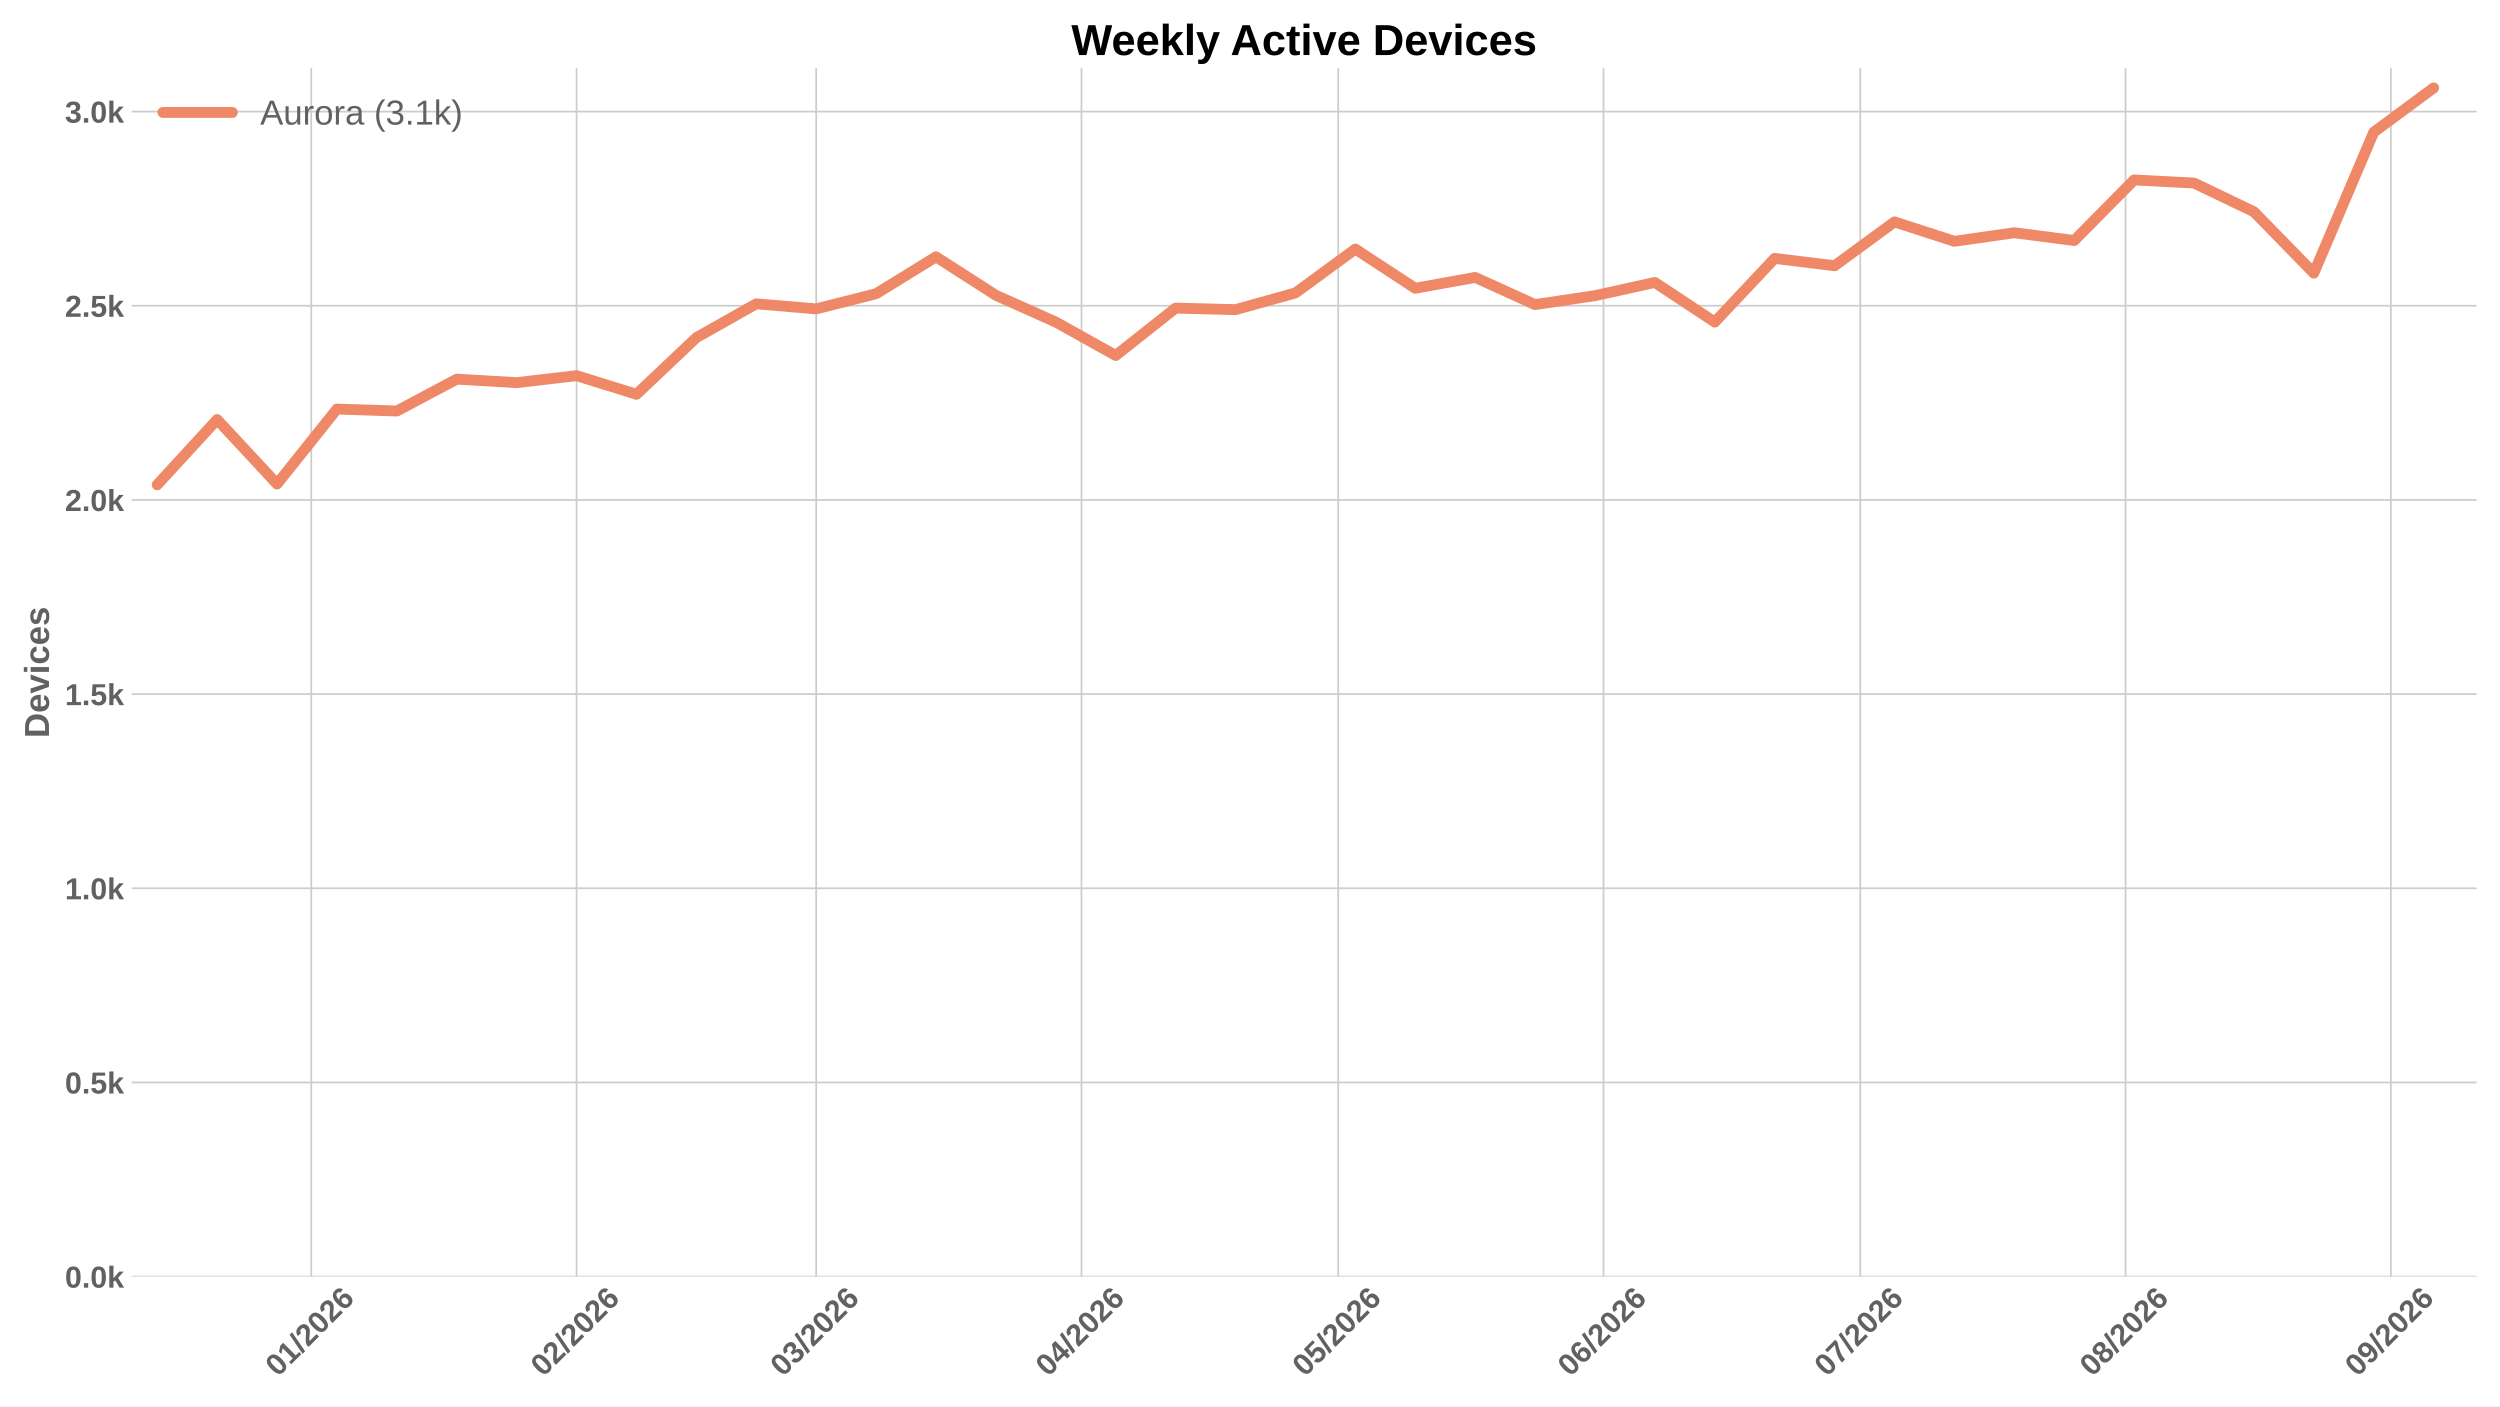
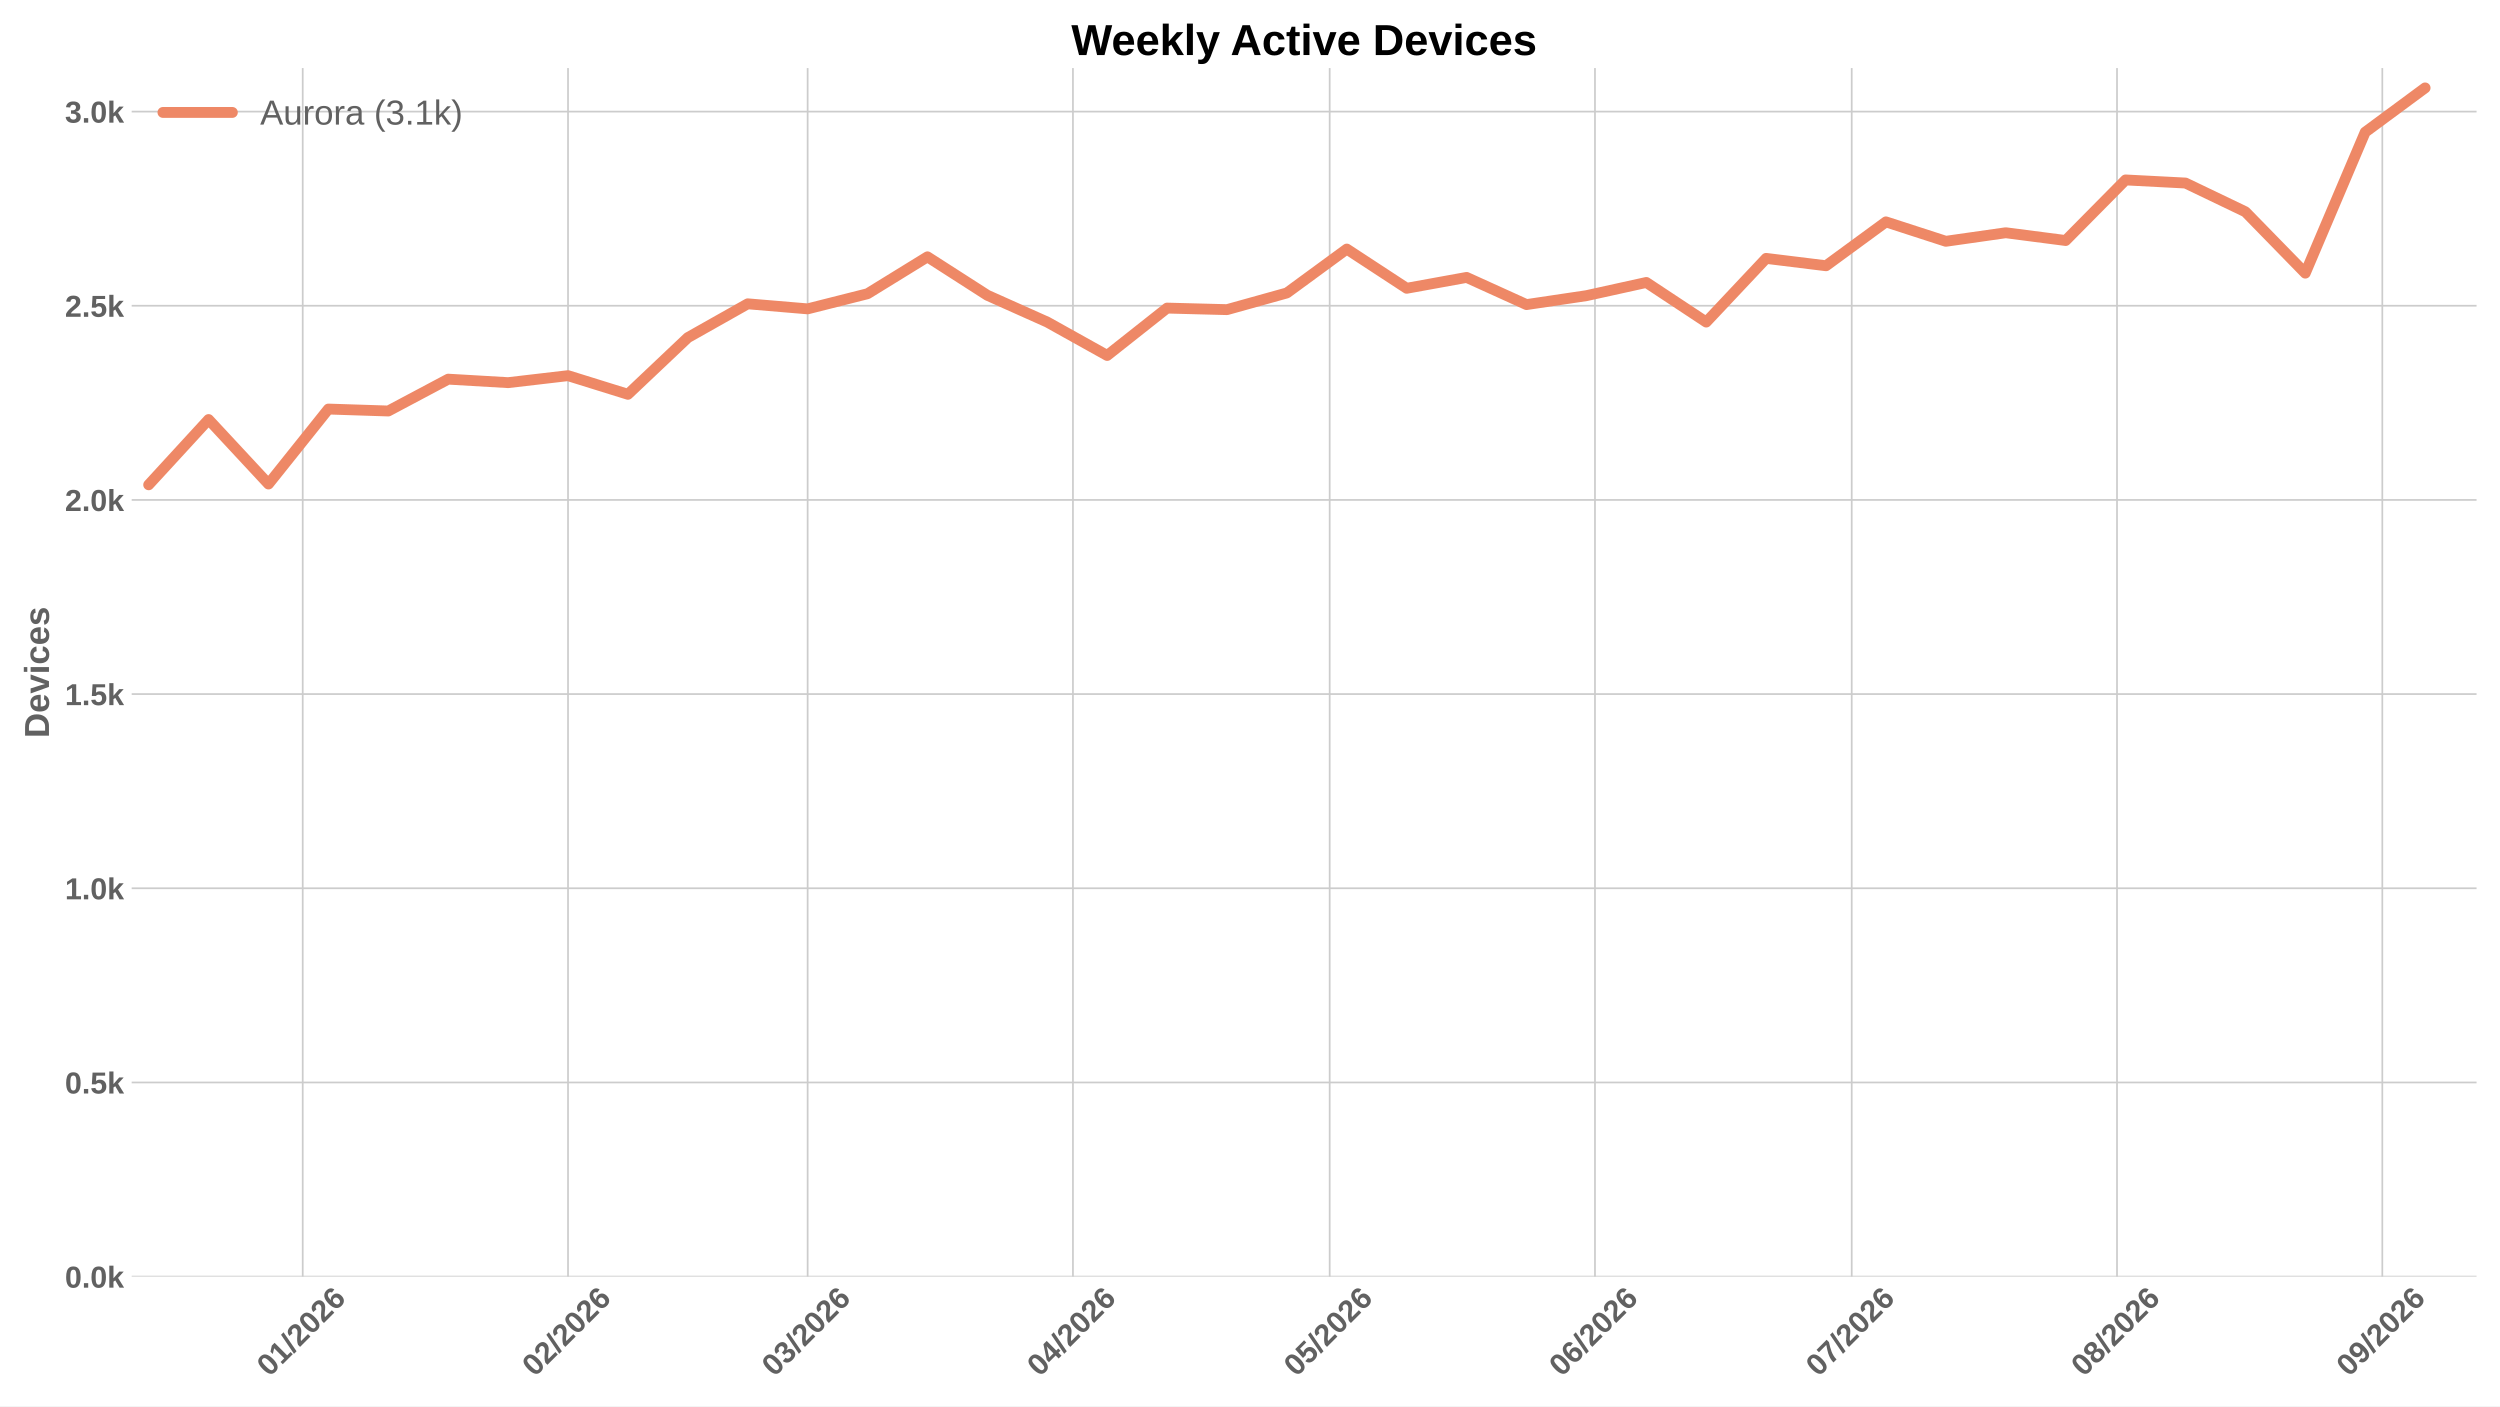
<svg xmlns="http://www.w3.org/2000/svg" xmlns:xlink="http://www.w3.org/1999/xlink" width="1152pt" height="648pt" viewBox="0 0 1152 648" version="1.1">
  <defs>
    <style type="text/css">*{stroke-linejoin: round; stroke-linecap: butt}</style>
  </defs>
  <g id="figure_1">
    <g id="patch_1">
      <path d="M 0 648  L 1152 648  L 1152 0  L 0 0  z " style="fill: #ffffff" />
    </g>
    <g id="axes_1">
      <g id="patch_2">
        <path d="M 60.676 588.262  L 1141.2 588.262  L 1141.2 31.361  L 60.676 31.361  z " style="fill: #ffffff" />
      </g>
      <g id="matplotlib.axis_1">
        <g id="xtick_1">
          <g id="line2d_1">
-             <path d="M 143.432 588.262  L 143.432 31.361  " clip-path="url(#pd46b36065f)" style="fill: none; stroke: #cccccc; stroke-width: 0.8; stroke-linecap: round" />
+             <path d="M 139.493 588.262  L 139.493 31.361  " clip-path="url(#paf65168d7f)" style="fill: none; stroke: #cccccc; stroke-width: 0.8; stroke-linecap: round" />
          </g>
          <g id="line2d_2" />
          <g id="text_1">
-             <g style="fill: #616161" transform="translate(128.1041 634.7498) rotate(-45) scale(0.14 -0.14)">
+             <g style="fill: #616161" transform="translate(124.1645 634.7498) rotate(-45) scale(0.14 -0.14)">
              <defs>
                <path id="LiberationSans-Bold-13" d="M 3297 2203  Q 3297 1088 2914 512  Q 2531 -63 1766 -63  Q 253 -63 253 2203  Q 253 2994 418 3494  Q 584 3994 915 4231  Q 1247 4469 1791 4469  Q 2572 4469 2934 3903  Q 3297 3338 3297 2203  z M 2416 2203  Q 2416 2813 2356 3150  Q 2297 3488 2165 3634  Q 2034 3781 1784 3781  Q 1519 3781 1383 3632  Q 1247 3484 1189 3148  Q 1131 2813 1131 2203  Q 1131 1600 1192 1261  Q 1253 922 1386 775  Q 1519 628 1772 628  Q 2022 628 2158 783  Q 2294 938 2355 1278  Q 2416 1619 2416 2203  z " transform="scale(0.015625)" />
                <path id="LiberationSans-Bold-14" d="M 403 0  L 403 653  L 1494 653  L 1494 3656  L 438 2997  L 438 3688  L 1541 4403  L 2372 4403  L 2372 653  L 3381 653  L 3381 0  L 403 0  z " transform="scale(0.015625)" />
                <path id="LiberationSans-Bold-12" d="M 63 -128  L 972 4638  L 1716 4638  L 822 -128  L 63 -128  z " transform="scale(0.015625)" />
                <path id="LiberationSans-Bold-15" d="M 222 0  L 222 609  Q 394 988 711 1347  Q 1028 1706 1509 2097  Q 1972 2472 2158 2715  Q 2344 2959 2344 3194  Q 2344 3769 1766 3769  Q 1484 3769 1336 3617  Q 1188 3466 1144 3163  L 259 3213  Q 334 3825 717 4147  Q 1100 4469 1759 4469  Q 2472 4469 2853 4144  Q 3234 3819 3234 3231  Q 3234 2922 3112 2672  Q 2991 2422 2800 2211  Q 2609 2000 2376 1815  Q 2144 1631 1925 1456  Q 1706 1281 1526 1103  Q 1347 925 1259 722  L 3303 722  L 3303 0  L 222 0  z " transform="scale(0.015625)" />
                <path id="LiberationSans-Bold-19" d="M 3328 1441  Q 3328 738 2934 337  Q 2541 -63 1847 -63  Q 1069 -63 651 482  Q 234 1028 234 2100  Q 234 3278 657 3873  Q 1081 4469 1869 4469  Q 2428 4469 2751 4222  Q 3075 3975 3209 3456  L 2381 3341  Q 2263 3775 1850 3775  Q 1497 3775 1295 3422  Q 1094 3069 1094 2350  Q 1234 2584 1484 2709  Q 1734 2834 2050 2834  Q 2641 2834 2984 2459  Q 3328 2084 3328 1441  z M 2447 1416  Q 2447 1791 2273 1989  Q 2100 2188 1797 2188  Q 1506 2188 1331 2002  Q 1156 1816 1156 1509  Q 1156 1125 1339 873  Q 1522 622 1819 622  Q 2116 622 2281 833  Q 2447 1044 2447 1416  z " transform="scale(0.015625)" />
              </defs>
              <use xlink:href="#LiberationSans-Bold-13" />
              <use xlink:href="#LiberationSans-Bold-14" transform="translate(55.60938 0)" />
              <use xlink:href="#LiberationSans-Bold-12" transform="translate(111.2188 0)" />
              <use xlink:href="#LiberationSans-Bold-15" transform="translate(139 0)" />
              <use xlink:href="#LiberationSans-Bold-13" transform="translate(194.6094 0)" />
              <use xlink:href="#LiberationSans-Bold-15" transform="translate(250.2188 0)" />
              <use xlink:href="#LiberationSans-Bold-19" transform="translate(305.8281 0)" />
            </g>
          </g>
        </g>
        <g id="xtick_2">
          <g id="line2d_3">
-             <path d="M 265.682 588.262  L 265.682 31.361  " clip-path="url(#pd46b36065f)" style="fill: none; stroke: #cccccc; stroke-width: 0.8; stroke-linecap: round" />
+             <path d="M 261.742 588.262  L 261.742 31.361  " clip-path="url(#paf65168d7f)" style="fill: none; stroke: #cccccc; stroke-width: 0.8; stroke-linecap: round" />
          </g>
          <g id="line2d_4" />
          <g id="text_2">
-             <g style="fill: #616161" transform="translate(250.3532 634.7498) rotate(-45) scale(0.14 -0.14)">
+             <g style="fill: #616161" transform="translate(246.4136 634.7498) rotate(-45) scale(0.14 -0.14)">
              <use xlink:href="#LiberationSans-Bold-13" />
              <use xlink:href="#LiberationSans-Bold-15" transform="translate(55.60938 0)" />
              <use xlink:href="#LiberationSans-Bold-12" transform="translate(111.2188 0)" />
              <use xlink:href="#LiberationSans-Bold-15" transform="translate(139 0)" />
              <use xlink:href="#LiberationSans-Bold-13" transform="translate(194.6094 0)" />
              <use xlink:href="#LiberationSans-Bold-15" transform="translate(250.2188 0)" />
              <use xlink:href="#LiberationSans-Bold-19" transform="translate(305.8281 0)" />
            </g>
          </g>
        </g>
        <g id="xtick_3">
          <g id="line2d_5">
-             <path d="M 376.1 588.262  L 376.1 31.361  " clip-path="url(#pd46b36065f)" style="fill: none; stroke: #cccccc; stroke-width: 0.8; stroke-linecap: round" />
+             <path d="M 372.16 588.262  L 372.16 31.361  " clip-path="url(#paf65168d7f)" style="fill: none; stroke: #cccccc; stroke-width: 0.8; stroke-linecap: round" />
          </g>
          <g id="line2d_6" />
          <g id="text_3">
-             <g style="fill: #616161" transform="translate(360.7717 634.7498) rotate(-45) scale(0.14 -0.14)">
+             <g style="fill: #616161" transform="translate(356.8321 634.7498) rotate(-45) scale(0.14 -0.14)">
              <defs>
                <path id="LiberationSans-Bold-16" d="M 3328 1222  Q 3328 603 2922 265  Q 2516 -72 1766 -72  Q 1056 -72 637 254  Q 219 581 147 1197  L 1041 1275  Q 1125 641 1763 641  Q 2078 641 2253 797  Q 2428 953 2428 1275  Q 2428 1569 2215 1725  Q 2003 1881 1584 1881  L 1278 1881  L 1278 2591  L 1566 2591  Q 1944 2591 2134 2745  Q 2325 2900 2325 3188  Q 2325 3459 2173 3614  Q 2022 3769 1731 3769  Q 1459 3769 1292 3619  Q 1125 3469 1100 3194  L 222 3256  Q 291 3825 694 4147  Q 1097 4469 1747 4469  Q 2438 4469 2827 4158  Q 3216 3847 3216 3297  Q 3216 2884 2973 2618  Q 2731 2353 2275 2266  L 2275 2253  Q 2781 2194 3054 1920  Q 3328 1647 3328 1222  z " transform="scale(0.015625)" />
              </defs>
              <use xlink:href="#LiberationSans-Bold-13" />
              <use xlink:href="#LiberationSans-Bold-16" transform="translate(55.60938 0)" />
              <use xlink:href="#LiberationSans-Bold-12" transform="translate(111.2188 0)" />
              <use xlink:href="#LiberationSans-Bold-15" transform="translate(139 0)" />
              <use xlink:href="#LiberationSans-Bold-13" transform="translate(194.6094 0)" />
              <use xlink:href="#LiberationSans-Bold-15" transform="translate(250.2188 0)" />
              <use xlink:href="#LiberationSans-Bold-19" transform="translate(305.8281 0)" />
            </g>
          </g>
        </g>
        <g id="xtick_4">
          <g id="line2d_7">
-             <path d="M 498.349 588.262  L 498.349 31.361  " clip-path="url(#pd46b36065f)" style="fill: none; stroke: #cccccc; stroke-width: 0.8; stroke-linecap: round" />
+             <path d="M 494.41 588.262  L 494.41 31.361  " clip-path="url(#paf65168d7f)" style="fill: none; stroke: #cccccc; stroke-width: 0.8; stroke-linecap: round" />
          </g>
          <g id="line2d_8" />
          <g id="text_4">
-             <g style="fill: #616161" transform="translate(483.0208 634.7498) rotate(-45) scale(0.14 -0.14)">
+             <g style="fill: #616161" transform="translate(479.0812 634.7498) rotate(-45) scale(0.14 -0.14)">
              <defs>
                <path id="LiberationSans-Bold-17" d="M 2938 897  L 2938 0  L 2100 0  L 2100 897  L 97 897  L 97 1556  L 1956 4403  L 2938 4403  L 2938 1550  L 3525 1550  L 3525 897  L 2938 897  z M 2100 2991  Q 2100 3159 2111 3356  Q 2122 3553 2128 3609  Q 2047 3434 1834 3103  L 813 1550  L 2100 1550  L 2100 2991  z " transform="scale(0.015625)" />
              </defs>
              <use xlink:href="#LiberationSans-Bold-13" />
              <use xlink:href="#LiberationSans-Bold-17" transform="translate(55.60938 0)" />
              <use xlink:href="#LiberationSans-Bold-12" transform="translate(111.2188 0)" />
              <use xlink:href="#LiberationSans-Bold-15" transform="translate(139 0)" />
              <use xlink:href="#LiberationSans-Bold-13" transform="translate(194.6094 0)" />
              <use xlink:href="#LiberationSans-Bold-15" transform="translate(250.2188 0)" />
              <use xlink:href="#LiberationSans-Bold-19" transform="translate(305.8281 0)" />
            </g>
          </g>
        </g>
        <g id="xtick_5">
          <g id="line2d_9">
-             <path d="M 616.655 588.262  L 616.655 31.361  " clip-path="url(#pd46b36065f)" style="fill: none; stroke: #cccccc; stroke-width: 0.8; stroke-linecap: round" />
+             <path d="M 612.715 588.262  L 612.715 31.361  " clip-path="url(#paf65168d7f)" style="fill: none; stroke: #cccccc; stroke-width: 0.8; stroke-linecap: round" />
          </g>
          <g id="line2d_10" />
          <g id="text_5">
-             <g style="fill: #616161" transform="translate(601.3264 634.7498) rotate(-45) scale(0.14 -0.14)">
+             <g style="fill: #616161" transform="translate(597.3868 634.7498) rotate(-45) scale(0.14 -0.14)">
              <defs>
                <path id="LiberationSans-Bold-18" d="M 3381 1466  Q 3381 766 2945 351  Q 2509 -63 1750 -63  Q 1088 -63 689 235  Q 291 534 197 1100  L 1075 1172  Q 1144 891 1319 762  Q 1494 634 1759 634  Q 2088 634 2283 843  Q 2478 1053 2478 1447  Q 2478 1794 2293 2001  Q 2109 2209 1778 2209  Q 1413 2209 1181 1925  L 325 1925  L 478 4403  L 3125 4403  L 3125 3750  L 1275 3750  L 1203 2638  Q 1522 2919 2000 2919  Q 2628 2919 3004 2528  Q 3381 2138 3381 1466  z " transform="scale(0.015625)" />
              </defs>
              <use xlink:href="#LiberationSans-Bold-13" />
              <use xlink:href="#LiberationSans-Bold-18" transform="translate(55.60938 0)" />
              <use xlink:href="#LiberationSans-Bold-12" transform="translate(111.2188 0)" />
              <use xlink:href="#LiberationSans-Bold-15" transform="translate(139 0)" />
              <use xlink:href="#LiberationSans-Bold-13" transform="translate(194.6094 0)" />
              <use xlink:href="#LiberationSans-Bold-15" transform="translate(250.2188 0)" />
              <use xlink:href="#LiberationSans-Bold-19" transform="translate(305.8281 0)" />
            </g>
          </g>
        </g>
        <g id="xtick_6">
          <g id="line2d_11">
-             <path d="M 738.904 588.262  L 738.904 31.361  " clip-path="url(#pd46b36065f)" style="fill: none; stroke: #cccccc; stroke-width: 0.8; stroke-linecap: round" />
+             <path d="M 734.964 588.262  L 734.964 31.361  " clip-path="url(#paf65168d7f)" style="fill: none; stroke: #cccccc; stroke-width: 0.8; stroke-linecap: round" />
          </g>
          <g id="line2d_12" />
          <g id="text_6">
-             <g style="fill: #616161" transform="translate(723.5755 634.7498) rotate(-45) scale(0.14 -0.14)">
+             <g style="fill: #616161" transform="translate(719.6359 634.7498) rotate(-45) scale(0.14 -0.14)">
              <use xlink:href="#LiberationSans-Bold-13" />
              <use xlink:href="#LiberationSans-Bold-19" transform="translate(55.60938 0)" />
              <use xlink:href="#LiberationSans-Bold-12" transform="translate(111.2188 0)" />
              <use xlink:href="#LiberationSans-Bold-15" transform="translate(139 0)" />
              <use xlink:href="#LiberationSans-Bold-13" transform="translate(194.6094 0)" />
              <use xlink:href="#LiberationSans-Bold-15" transform="translate(250.2188 0)" />
              <use xlink:href="#LiberationSans-Bold-19" transform="translate(305.8281 0)" />
            </g>
          </g>
        </g>
        <g id="xtick_7">
          <g id="line2d_13">
-             <path d="M 857.209 588.262  L 857.209 31.361  " clip-path="url(#pd46b36065f)" style="fill: none; stroke: #cccccc; stroke-width: 0.8; stroke-linecap: round" />
+             <path d="M 853.27 588.262  L 853.27 31.361  " clip-path="url(#paf65168d7f)" style="fill: none; stroke: #cccccc; stroke-width: 0.8; stroke-linecap: round" />
          </g>
          <g id="line2d_14" />
          <g id="text_7">
-             <g style="fill: #616161" transform="translate(841.8811 634.7498) rotate(-45) scale(0.14 -0.14)">
+             <g style="fill: #616161" transform="translate(837.9415 634.7498) rotate(-45) scale(0.14 -0.14)">
              <defs>
                <path id="LiberationSans-Bold-1a" d="M 3278 3706  Q 2981 3238 2717 2797  Q 2453 2356 2256 1911  Q 2059 1466 1945 995  Q 1831 525 1831 0  L 916 0  Q 916 550 1059 1064  Q 1203 1578 1475 2111  Q 1747 2644 2463 3681  L 275 3681  L 275 4403  L 3278 4403  L 3278 3706  z " transform="scale(0.015625)" />
              </defs>
              <use xlink:href="#LiberationSans-Bold-13" />
              <use xlink:href="#LiberationSans-Bold-1a" transform="translate(55.60938 0)" />
              <use xlink:href="#LiberationSans-Bold-12" transform="translate(111.2188 0)" />
              <use xlink:href="#LiberationSans-Bold-15" transform="translate(139 0)" />
              <use xlink:href="#LiberationSans-Bold-13" transform="translate(194.6094 0)" />
              <use xlink:href="#LiberationSans-Bold-15" transform="translate(250.2188 0)" />
              <use xlink:href="#LiberationSans-Bold-19" transform="translate(305.8281 0)" />
            </g>
          </g>
        </g>
        <g id="xtick_8">
          <g id="line2d_15">
-             <path d="M 979.459 588.262  L 979.459 31.361  " clip-path="url(#pd46b36065f)" style="fill: none; stroke: #cccccc; stroke-width: 0.8; stroke-linecap: round" />
+             <path d="M 975.519 588.262  L 975.519 31.361  " clip-path="url(#paf65168d7f)" style="fill: none; stroke: #cccccc; stroke-width: 0.8; stroke-linecap: round" />
          </g>
          <g id="line2d_16" />
          <g id="text_8">
-             <g style="fill: #616161" transform="translate(964.1302 634.7498) rotate(-45) scale(0.14 -0.14)">
+             <g style="fill: #616161" transform="translate(960.1906 634.7498) rotate(-45) scale(0.14 -0.14)">
              <defs>
                <path id="LiberationSans-Bold-1b" d="M 3363 1241  Q 3363 622 2953 279  Q 2544 -63 1784 -63  Q 1031 -63 617 278  Q 203 619 203 1234  Q 203 1656 447 1945  Q 691 2234 1100 2303  L 1100 2316  Q 744 2394 525 2669  Q 306 2944 306 3303  Q 306 3844 689 4156  Q 1072 4469 1772 4469  Q 2488 4469 2870 4164  Q 3253 3859 3253 3297  Q 3253 2938 3036 2666  Q 2819 2394 2453 2322  L 2453 2309  Q 2878 2241 3120 1961  Q 3363 1681 3363 1241  z M 2350 3250  Q 2350 3563 2206 3708  Q 2063 3853 1772 3853  Q 1203 3853 1203 3250  Q 1203 2619 1778 2619  Q 2066 2619 2208 2766  Q 2350 2913 2350 3250  z M 2453 1313  Q 2453 2003 1766 2003  Q 1447 2003 1276 1822  Q 1106 1641 1106 1300  Q 1106 913 1275 734  Q 1444 556 1791 556  Q 2131 556 2292 734  Q 2453 913 2453 1313  z " transform="scale(0.015625)" />
              </defs>
              <use xlink:href="#LiberationSans-Bold-13" />
              <use xlink:href="#LiberationSans-Bold-1b" transform="translate(55.60938 0)" />
              <use xlink:href="#LiberationSans-Bold-12" transform="translate(111.2188 0)" />
              <use xlink:href="#LiberationSans-Bold-15" transform="translate(139 0)" />
              <use xlink:href="#LiberationSans-Bold-13" transform="translate(194.6094 0)" />
              <use xlink:href="#LiberationSans-Bold-15" transform="translate(250.2188 0)" />
              <use xlink:href="#LiberationSans-Bold-19" transform="translate(305.8281 0)" />
            </g>
          </g>
        </g>
        <g id="xtick_9">
          <g id="line2d_17">
-             <path d="M 1101.708 588.262  L 1101.708 31.361  " clip-path="url(#pd46b36065f)" style="fill: none; stroke: #cccccc; stroke-width: 0.8; stroke-linecap: round" />
+             <path d="M 1097.768 588.262  L 1097.768 31.361  " clip-path="url(#paf65168d7f)" style="fill: none; stroke: #cccccc; stroke-width: 0.8; stroke-linecap: round" />
          </g>
          <g id="line2d_18" />
          <g id="text_9">
-             <g style="fill: #616161" transform="translate(1086.379 634.7498) rotate(-45) scale(0.14 -0.14)">
+             <g style="fill: #616161" transform="translate(1082.44 634.7498) rotate(-45) scale(0.14 -0.14)">
              <defs>
                <path id="LiberationSans-Bold-1c" d="M 3322 2272  Q 3322 1100 2894 518  Q 2466 -63 1678 -63  Q 1097 -63 767 185  Q 438 434 300 972  L 1125 1088  Q 1247 628 1688 628  Q 2056 628 2254 981  Q 2453 1334 2459 2028  Q 2341 1794 2070 1661  Q 1800 1528 1488 1528  Q 906 1528 564 1923  Q 222 2319 222 2994  Q 222 3688 623 4078  Q 1025 4469 1759 4469  Q 2550 4469 2936 3920  Q 3322 3372 3322 2272  z M 2394 2888  Q 2394 3297 2214 3539  Q 2034 3781 1738 3781  Q 1447 3781 1280 3570  Q 1113 3359 1113 2988  Q 1113 2622 1278 2401  Q 1444 2181 1741 2181  Q 2022 2181 2208 2373  Q 2394 2566 2394 2888  z " transform="scale(0.015625)" />
              </defs>
              <use xlink:href="#LiberationSans-Bold-13" />
              <use xlink:href="#LiberationSans-Bold-1c" transform="translate(55.60938 0)" />
              <use xlink:href="#LiberationSans-Bold-12" transform="translate(111.2188 0)" />
              <use xlink:href="#LiberationSans-Bold-15" transform="translate(139 0)" />
              <use xlink:href="#LiberationSans-Bold-13" transform="translate(194.6094 0)" />
              <use xlink:href="#LiberationSans-Bold-15" transform="translate(250.2188 0)" />
              <use xlink:href="#LiberationSans-Bold-19" transform="translate(305.8281 0)" />
            </g>
          </g>
        </g>
      </g>
      <g id="matplotlib.axis_2">
        <g id="ytick_1">
          <g id="line2d_19">
-             <path d="M 60.676 588.262  L 1141.2 588.262  " clip-path="url(#pd46b36065f)" style="fill: none; stroke: #cccccc; stroke-width: 0.8; stroke-linecap: round" />
+             <path d="M 60.676 588.262  L 1141.2 588.262  " clip-path="url(#paf65168d7f)" style="fill: none; stroke: #cccccc; stroke-width: 0.8; stroke-linecap: round" />
          </g>
          <g id="line2d_20" />
          <g id="text_10">
            <g style="fill: #616161" transform="translate(29.93031 593.3584) scale(0.14 -0.14)">
              <defs>
                <path id="LiberationSans-Bold-11" d="M 434 0  L 434 953  L 1338 953  L 1338 0  L 434 0  z " transform="scale(0.015625)" />
                <path id="LiberationSans-Bold-4e" d="M 2606 0  L 1703 1531  L 1325 1269  L 1325 0  L 447 0  L 447 4638  L 1325 4638  L 1325 1981  L 2531 3381  L 3475 3381  L 2288 2063  L 3566 0  L 2606 0  z " transform="scale(0.015625)" />
              </defs>
              <use xlink:href="#LiberationSans-Bold-13" />
              <use xlink:href="#LiberationSans-Bold-11" transform="translate(55.60938 0)" />
              <use xlink:href="#LiberationSans-Bold-13" transform="translate(83.39062 0)" />
              <use xlink:href="#LiberationSans-Bold-4e" transform="translate(139 0)" />
            </g>
          </g>
        </g>
        <g id="ytick_2">
          <g id="line2d_21">
-             <path d="M 60.676 498.789  L 1141.2 498.789  " clip-path="url(#pd46b36065f)" style="fill: none; stroke: #cccccc; stroke-width: 0.8; stroke-linecap: round" />
+             <path d="M 60.676 498.789  L 1141.2 498.789  " clip-path="url(#paf65168d7f)" style="fill: none; stroke: #cccccc; stroke-width: 0.8; stroke-linecap: round" />
          </g>
          <g id="line2d_22" />
          <g id="text_11">
            <g style="fill: #616161" transform="translate(29.93031 503.8848) scale(0.14 -0.14)">
              <use xlink:href="#LiberationSans-Bold-13" />
              <use xlink:href="#LiberationSans-Bold-11" transform="translate(55.60938 0)" />
              <use xlink:href="#LiberationSans-Bold-18" transform="translate(83.39062 0)" />
              <use xlink:href="#LiberationSans-Bold-4e" transform="translate(139 0)" />
            </g>
          </g>
        </g>
        <g id="ytick_3">
          <g id="line2d_23">
-             <path d="M 60.676 409.315  L 1141.2 409.315  " clip-path="url(#pd46b36065f)" style="fill: none; stroke: #cccccc; stroke-width: 0.8; stroke-linecap: round" />
+             <path d="M 60.676 409.315  L 1141.2 409.315  " clip-path="url(#paf65168d7f)" style="fill: none; stroke: #cccccc; stroke-width: 0.8; stroke-linecap: round" />
          </g>
          <g id="line2d_24" />
          <g id="text_12">
            <g style="fill: #616161" transform="translate(29.93031 414.4112) scale(0.14 -0.14)">
              <use xlink:href="#LiberationSans-Bold-14" />
              <use xlink:href="#LiberationSans-Bold-11" transform="translate(55.60938 0)" />
              <use xlink:href="#LiberationSans-Bold-13" transform="translate(83.39062 0)" />
              <use xlink:href="#LiberationSans-Bold-4e" transform="translate(139 0)" />
            </g>
          </g>
        </g>
        <g id="ytick_4">
          <g id="line2d_25">
-             <path d="M 60.676 319.841  L 1141.2 319.841  " clip-path="url(#pd46b36065f)" style="fill: none; stroke: #cccccc; stroke-width: 0.8; stroke-linecap: round" />
+             <path d="M 60.676 319.841  L 1141.2 319.841  " clip-path="url(#paf65168d7f)" style="fill: none; stroke: #cccccc; stroke-width: 0.8; stroke-linecap: round" />
          </g>
          <g id="line2d_26" />
          <g id="text_13">
            <g style="fill: #616161" transform="translate(29.93031 324.9376) scale(0.14 -0.14)">
              <use xlink:href="#LiberationSans-Bold-14" />
              <use xlink:href="#LiberationSans-Bold-11" transform="translate(55.60938 0)" />
              <use xlink:href="#LiberationSans-Bold-18" transform="translate(83.39062 0)" />
              <use xlink:href="#LiberationSans-Bold-4e" transform="translate(139 0)" />
            </g>
          </g>
        </g>
        <g id="ytick_5">
          <g id="line2d_27">
-             <path d="M 60.676 230.368  L 1141.2 230.368  " clip-path="url(#pd46b36065f)" style="fill: none; stroke: #cccccc; stroke-width: 0.8; stroke-linecap: round" />
+             <path d="M 60.676 230.368  L 1141.2 230.368  " clip-path="url(#paf65168d7f)" style="fill: none; stroke: #cccccc; stroke-width: 0.8; stroke-linecap: round" />
          </g>
          <g id="line2d_28" />
          <g id="text_14">
            <g style="fill: #616161" transform="translate(29.93031 235.464) scale(0.14 -0.14)">
              <use xlink:href="#LiberationSans-Bold-15" />
              <use xlink:href="#LiberationSans-Bold-11" transform="translate(55.60938 0)" />
              <use xlink:href="#LiberationSans-Bold-13" transform="translate(83.39062 0)" />
              <use xlink:href="#LiberationSans-Bold-4e" transform="translate(139 0)" />
            </g>
          </g>
        </g>
        <g id="ytick_6">
          <g id="line2d_29">
-             <path d="M 60.676 140.894  L 1141.2 140.894  " clip-path="url(#pd46b36065f)" style="fill: none; stroke: #cccccc; stroke-width: 0.8; stroke-linecap: round" />
+             <path d="M 60.676 140.894  L 1141.2 140.894  " clip-path="url(#paf65168d7f)" style="fill: none; stroke: #cccccc; stroke-width: 0.8; stroke-linecap: round" />
          </g>
          <g id="line2d_30" />
          <g id="text_15">
            <g style="fill: #616161" transform="translate(29.93031 145.9903) scale(0.14 -0.14)">
              <use xlink:href="#LiberationSans-Bold-15" />
              <use xlink:href="#LiberationSans-Bold-11" transform="translate(55.60938 0)" />
              <use xlink:href="#LiberationSans-Bold-18" transform="translate(83.39062 0)" />
              <use xlink:href="#LiberationSans-Bold-4e" transform="translate(139 0)" />
            </g>
          </g>
        </g>
        <g id="ytick_7">
          <g id="line2d_31">
-             <path d="M 60.676 51.421  L 1141.2 51.421  " clip-path="url(#pd46b36065f)" style="fill: none; stroke: #cccccc; stroke-width: 0.8; stroke-linecap: round" />
+             <path d="M 60.676 51.421  L 1141.2 51.421  " clip-path="url(#paf65168d7f)" style="fill: none; stroke: #cccccc; stroke-width: 0.8; stroke-linecap: round" />
          </g>
          <g id="line2d_32" />
          <g id="text_16">
            <g style="fill: #616161" transform="translate(29.93031 56.51672) scale(0.14 -0.14)">
              <use xlink:href="#LiberationSans-Bold-16" />
              <use xlink:href="#LiberationSans-Bold-11" transform="translate(55.60938 0)" />
              <use xlink:href="#LiberationSans-Bold-13" transform="translate(83.39062 0)" />
              <use xlink:href="#LiberationSans-Bold-4e" transform="translate(139 0)" />
            </g>
          </g>
        </g>
        <g id="text_17">
          <g style="fill: #616161" transform="translate(22.56312 340.0552) rotate(-90) scale(0.16 -0.16)">
            <defs>
              <path id="LiberationSans-Bold-27" d="M 4353 2234  Q 4353 1553 4086 1045  Q 3819 538 3330 269  Q 2841 0 2209 0  L 428 0  L 428 4403  L 2022 4403  Q 3134 4403 3743 3842  Q 4353 3281 4353 2234  z M 3425 2234  Q 3425 2944 3056 3317  Q 2688 3691 2003 3691  L 1350 3691  L 1350 713  L 2131 713  Q 2725 713 3075 1122  Q 3425 1531 3425 2234  z " transform="scale(0.015625)" />
              <path id="LiberationSans-Bold-48" d="M 1831 -63  Q 1069 -63 659 389  Q 250 841 250 1706  Q 250 2544 665 2994  Q 1081 3444 1844 3444  Q 2572 3444 2956 2961  Q 3341 2478 3341 1547  L 3341 1522  L 1172 1522  Q 1172 1028 1355 776  Q 1538 525 1875 525  Q 2341 525 2463 928  L 3291 856  Q 2931 -63 1831 -63  z M 1831 2891  Q 1522 2891 1355 2675  Q 1188 2459 1178 2072  L 2491 2072  Q 2466 2481 2294 2686  Q 2122 2891 1831 2891  z " transform="scale(0.015625)" />
              <path id="LiberationSans-Bold-59" d="M 2284 0  L 1234 0  L 25 3381  L 953 3381  L 1544 1491  Q 1591 1334 1766 709  Q 1797 838 1894 1159  Q 1991 1481 2613 3381  L 3531 3381  L 2284 0  z " transform="scale(0.015625)" />
              <path id="LiberationSans-Bold-4c" d="M 447 3991  L 447 4638  L 1325 4638  L 1325 3991  L 447 3991  z M 447 0  L 447 3381  L 1325 3381  L 1325 0  L 447 0  z " transform="scale(0.015625)" />
              <path id="LiberationSans-Bold-46" d="M 1856 -63  Q 1088 -63 669 395  Q 250 853 250 1672  Q 250 2509 672 2976  Q 1094 3444 1869 3444  Q 2466 3444 2856 3144  Q 3247 2844 3347 2316  L 2463 2272  Q 2425 2531 2275 2686  Q 2125 2841 1850 2841  Q 1172 2841 1172 1706  Q 1172 538 1863 538  Q 2113 538 2281 695  Q 2450 853 2491 1166  L 3372 1125  Q 3325 778 3123 506  Q 2922 234 2594 85  Q 2266 -63 1856 -63  z " transform="scale(0.015625)" />
              <path id="LiberationSans-Bold-56" d="M 3297 988  Q 3297 497 2895 217  Q 2494 -63 1784 -63  Q 1088 -63 717 157  Q 347 378 225 844  L 997 959  Q 1063 719 1223 619  Q 1384 519 1784 519  Q 2153 519 2322 612  Q 2491 706 2491 906  Q 2491 1069 2355 1164  Q 2219 1259 1894 1325  Q 1150 1472 890 1598  Q 631 1725 495 1926  Q 359 2128 359 2422  Q 359 2906 732 3176  Q 1106 3447 1791 3447  Q 2394 3447 2761 3212  Q 3128 2978 3219 2534  L 2441 2453  Q 2403 2659 2256 2761  Q 2109 2863 1791 2863  Q 1478 2863 1322 2783  Q 1166 2703 1166 2516  Q 1166 2369 1286 2283  Q 1406 2197 1691 2141  Q 2088 2059 2395 1973  Q 2703 1888 2889 1769  Q 3075 1650 3186 1464  Q 3297 1278 3297 988  z " transform="scale(0.015625)" />
            </defs>
            <use xlink:href="#LiberationSans-Bold-27" />
            <use xlink:href="#LiberationSans-Bold-48" transform="translate(72.21875 0)" />
            <use xlink:href="#LiberationSans-Bold-59" transform="translate(127.8281 0)" />
            <use xlink:href="#LiberationSans-Bold-4c" transform="translate(183.4375 0)" />
            <use xlink:href="#LiberationSans-Bold-46" transform="translate(211.2188 0)" />
            <use xlink:href="#LiberationSans-Bold-48" transform="translate(266.8281 0)" />
            <use xlink:href="#LiberationSans-Bold-56" transform="translate(322.4375 0)" />
          </g>
        </g>
      </g>
      <g id="line2d_33">
-         <path d="M 72.449 223.389  L 100.054 193.326  L 127.658 223.031  L 155.263 188.494  L 182.868 189.389  L 210.472 174.715  L 238.077 176.326  L 265.682 173.105  L 293.286 181.694  L 320.891 155.568  L 348.495 139.999  L 376.1 142.326  L 403.705 135.347  L 431.309 118.347  L 458.914 136.063  L 486.519 148.41  L 514.123 163.799  L 541.728 141.968  L 569.333 142.684  L 596.937 134.989  L 624.542 114.768  L 652.146 132.842  L 679.751 127.831  L 707.356 140.357  L 734.96 136.242  L 762.565 130.157  L 790.17 148.41  L 817.774 119.063  L 845.379 122.463  L 872.984 102.242  L 900.588 111.189  L 928.193 107.252  L 955.797 110.831  L 983.402 82.915  L 1011.007 84.347  L 1038.611 97.589  L 1066.216 125.863  L 1093.821 60.905  L 1121.425 40.505  " clip-path="url(#pd46b36065f)" style="fill: none; stroke: #ee8866; stroke-width: 5; stroke-linecap: round" />
+         <path d="M 68.509 223.389  L 96.114 193.326  L 123.719 223.031  L 151.323 188.494  L 178.928 189.389  L 206.533 174.715  L 234.137 176.326  L 261.742 173.105  L 289.347 181.694  L 316.951 155.568  L 344.556 139.999  L 372.16 142.326  L 399.765 135.347  L 427.37 118.347  L 454.974 136.063  L 482.579 148.41  L 510.184 163.799  L 537.788 141.968  L 565.393 142.684  L 592.998 134.989  L 620.602 114.768  L 648.207 132.842  L 675.812 127.831  L 703.416 140.357  L 731.021 136.242  L 758.625 130.157  L 786.23 148.41  L 813.835 119.063  L 841.439 122.463  L 869.044 102.242  L 896.649 111.189  L 924.253 107.252  L 951.858 110.831  L 979.463 82.915  L 1007.067 84.347  L 1034.672 97.589  L 1062.276 125.863  L 1089.881 60.905  L 1117.486 40.505  " clip-path="url(#paf65168d7f)" style="fill: none; stroke: #ee8866; stroke-width: 5; stroke-linecap: round" />
      </g>
      <g id="patch_3">
        <path d="M 60.676 588.262  L 60.676 31.361  " style="fill: none" />
      </g>
      <g id="patch_4">
        <path d="M 1141.2 588.262  L 1141.2 31.361  " style="fill: none" />
      </g>
      <g id="patch_5">
        <path d="M 60.676 588.262  L 1141.2 588.262  " style="fill: none" />
      </g>
      <g id="patch_6">
        <path d="M 60.676 31.361  L 1141.2 31.361  " style="fill: none" />
      </g>
      <g id="text_18">
        <g transform="translate(493.655 25.36055) scale(0.2 -0.2)">
          <defs>
            <path id="LiberationSans-Bold-3a" d="M 4897 0  L 3803 0  L 3206 2547  Q 3097 2997 3022 3488  Q 2947 3078 2900 2864  Q 2853 2650 2234 0  L 1141 0  L 6 4403  L 941 4403  L 1578 1559  L 1722 872  Q 1809 1306 1892 1701  Q 1975 2097 2516 4403  L 3547 4403  L 4103 2059  Q 4169 1797 4325 872  L 4403 1234  L 4569 1953  L 5100 4403  L 6034 4403  L 4897 0  z " transform="scale(0.015625)" />
            <path id="LiberationSans-Bold-4f" d="M 447 0  L 447 4638  L 1325 4638  L 1325 0  L 447 0  z " transform="scale(0.015625)" />
            <path id="LiberationSans-Bold-5c" d="M 884 -1328  Q 569 -1328 331 -1288  L 331 -663  Q 497 -688 634 -688  Q 822 -688 945 -628  Q 1069 -569 1167 -431  Q 1266 -294 1388 34  L 50 3381  L 978 3381  L 1509 1797  Q 1634 1456 1825 753  L 1903 1050  L 2106 1784  L 2606 3381  L 3525 3381  L 2188 -178  Q 1919 -828 1630 -1078  Q 1341 -1328 884 -1328  z " transform="scale(0.015625)" />
            <path id="LiberationSans-Bold-3" transform="scale(0.015625)" />
            <path id="LiberationSans-Bold-24" d="M 3541 0  L 3150 1125  L 1472 1125  L 1081 0  L 159 0  L 1766 4403  L 2853 4403  L 4453 0  L 3541 0  z M 2309 3725  L 2291 3656  Q 2259 3544 2215 3400  Q 2172 3256 1678 1819  L 2944 1819  L 2509 3084  L 2375 3509  L 2309 3725  z " transform="scale(0.015625)" />
            <path id="LiberationSans-Bold-57" d="M 1313 -56  Q 925 -56 715 155  Q 506 366 506 794  L 506 2788  L 78 2788  L 78 3381  L 550 3381  L 825 4175  L 1375 4175  L 1375 3381  L 2016 3381  L 2016 2788  L 1375 2788  L 1375 1031  Q 1375 784 1469 667  Q 1563 550 1759 550  Q 1863 550 2053 594  L 2053 50  Q 1728 -56 1313 -56  z " transform="scale(0.015625)" />
          </defs>
          <use xlink:href="#LiberationSans-Bold-3a" />
          <use xlink:href="#LiberationSans-Bold-48" transform="translate(92.57812 0)" />
          <use xlink:href="#LiberationSans-Bold-48" transform="translate(148.1875 0)" />
          <use xlink:href="#LiberationSans-Bold-4e" transform="translate(203.7969 0)" />
          <use xlink:href="#LiberationSans-Bold-4f" transform="translate(259.4062 0)" />
          <use xlink:href="#LiberationSans-Bold-5c" transform="translate(287.1875 0)" />
          <use xlink:href="#LiberationSans-Bold-3" transform="translate(342.7969 0)" />
          <use xlink:href="#LiberationSans-Bold-24" transform="translate(366.875 0)" />
          <use xlink:href="#LiberationSans-Bold-46" transform="translate(439.0938 0)" />
          <use xlink:href="#LiberationSans-Bold-57" transform="translate(494.7031 0)" />
          <use xlink:href="#LiberationSans-Bold-4c" transform="translate(528 0)" />
          <use xlink:href="#LiberationSans-Bold-59" transform="translate(555.7812 0)" />
          <use xlink:href="#LiberationSans-Bold-48" transform="translate(611.3906 0)" />
          <use xlink:href="#LiberationSans-Bold-3" transform="translate(667 0)" />
          <use xlink:href="#LiberationSans-Bold-27" transform="translate(694.7812 0)" />
          <use xlink:href="#LiberationSans-Bold-48" transform="translate(767 0)" />
          <use xlink:href="#LiberationSans-Bold-59" transform="translate(822.6094 0)" />
          <use xlink:href="#LiberationSans-Bold-4c" transform="translate(878.2188 0)" />
          <use xlink:href="#LiberationSans-Bold-46" transform="translate(906 0)" />
          <use xlink:href="#LiberationSans-Bold-48" transform="translate(961.6094 0)" />
          <use xlink:href="#LiberationSans-Bold-56" transform="translate(1017.219 0)" />
        </g>
      </g>
      <g id="legend_1">
        <g id="line2d_34">
          <path d="M 75.076 51.809  L 91.076 51.809  L 107.076 51.809  " style="fill: none; stroke: #ee8866; stroke-width: 5; stroke-linecap: round" />
        </g>
        <g id="text_19">
          <g style="fill: #616161" transform="translate(119.8756 57.40898) scale(0.16 -0.16)">
            <defs>
              <path id="LiberationSans-24" d="M 3647 0  L 3144 1288  L 1138 1288  L 631 0  L 13 0  L 1809 4403  L 2488 4403  L 4256 0  L 3647 0  z M 2141 3953  L 2113 3866  Q 2034 3606 1881 3200  L 1319 1753  L 2966 1753  L 2400 3206  Q 2313 3422 2225 3694  L 2141 3953  z " transform="scale(0.015625)" />
              <path id="LiberationSans-58" d="M 981 3381  L 981 1238  Q 981 903 1047 718  Q 1113 534 1256 453  Q 1400 372 1678 372  Q 2084 372 2318 650  Q 2553 928 2553 1422  L 2553 3381  L 3116 3381  L 3116 722  Q 3116 131 3134 0  L 2603 0  Q 2600 16 2597 84  Q 2594 153 2589 242  Q 2584 331 2578 578  L 2569 578  Q 2375 228 2120 82  Q 1866 -63 1488 -63  Q 931 -63 673 214  Q 416 491 416 1128  L 416 3381  L 981 3381  z " transform="scale(0.015625)" />
              <path id="LiberationSans-55" d="M 444 0  L 444 2594  Q 444 2950 425 3381  L 956 3381  Q 981 2806 981 2691  L 994 2691  Q 1128 3125 1303 3284  Q 1478 3444 1797 3444  Q 1909 3444 2025 3413  L 2025 2897  Q 1913 2928 1725 2928  Q 1375 2928 1190 2626  Q 1006 2325 1006 1763  L 1006 0  L 444 0  z " transform="scale(0.015625)" />
              <path id="LiberationSans-52" d="M 3291 1694  Q 3291 806 2900 371  Q 2509 -63 1766 -63  Q 1025 -63 647 389  Q 269 841 269 1694  Q 269 3444 1784 3444  Q 2559 3444 2925 3017  Q 3291 2591 3291 1694  z M 2700 1694  Q 2700 2394 2492 2711  Q 2284 3028 1794 3028  Q 1300 3028 1079 2704  Q 859 2381 859 1694  Q 859 1025 1076 689  Q 1294 353 1759 353  Q 2266 353 2483 678  Q 2700 1003 2700 1694  z " transform="scale(0.015625)" />
              <path id="LiberationSans-44" d="M 1294 -63  Q 784 -63 528 206  Q 272 475 272 944  Q 272 1469 617 1750  Q 963 2031 1731 2050  L 2491 2063  L 2491 2247  Q 2491 2659 2316 2837  Q 2141 3016 1766 3016  Q 1388 3016 1216 2887  Q 1044 2759 1009 2478  L 422 2531  Q 566 3444 1778 3444  Q 2416 3444 2737 3151  Q 3059 2859 3059 2306  L 3059 850  Q 3059 600 3125 473  Q 3191 347 3375 347  Q 3456 347 3559 369  L 3559 19  Q 3347 -31 3125 -31  Q 2813 -31 2670 133  Q 2528 297 2509 647  L 2491 647  Q 2275 259 1989 98  Q 1703 -63 1294 -63  z M 1422 359  Q 1731 359 1972 500  Q 2213 641 2352 886  Q 2491 1131 2491 1391  L 2491 1669  L 1875 1656  Q 1478 1650 1273 1575  Q 1069 1500 959 1344  Q 850 1188 850 934  Q 850 659 998 509  Q 1147 359 1422 359  z " transform="scale(0.015625)" />
              <path id="LiberationSans-3" transform="scale(0.015625)" />
              <path id="LiberationSans-b" d="M 397 1663  Q 397 2566 680 3284  Q 963 4003 1550 4638  L 2094 4638  Q 1509 3988 1236 3256  Q 963 2525 963 1656  Q 963 791 1233 62  Q 1503 -666 2094 -1325  L 1550 -1325  Q 959 -688 678 32  Q 397 753 397 1650  L 397 1663  z " transform="scale(0.015625)" />
              <path id="LiberationSans-16" d="M 3278 1216  Q 3278 606 2890 271  Q 2503 -63 1784 -63  Q 1116 -63 717 239  Q 319 541 244 1131  L 825 1184  Q 938 403 1784 403  Q 2209 403 2451 612  Q 2694 822 2694 1234  Q 2694 1594 2417 1795  Q 2141 1997 1619 1997  L 1300 1997  L 1300 2484  L 1606 2484  Q 2069 2484 2323 2686  Q 2578 2888 2578 3244  Q 2578 3597 2370 3801  Q 2163 4006 1753 4006  Q 1381 4006 1151 3815  Q 922 3625 884 3278  L 319 3322  Q 381 3863 767 4166  Q 1153 4469 1759 4469  Q 2422 4469 2789 4161  Q 3156 3853 3156 3303  Q 3156 2881 2920 2617  Q 2684 2353 2234 2259  L 2234 2247  Q 2728 2194 3003 1916  Q 3278 1638 3278 1216  z " transform="scale(0.015625)" />
              <path id="LiberationSans-11" d="M 584 0  L 584 684  L 1194 684  L 1194 0  L 584 0  z " transform="scale(0.015625)" />
              <path id="LiberationSans-14" d="M 488 0  L 488 478  L 1609 478  L 1609 3866  L 616 3156  L 616 3688  L 1656 4403  L 2175 4403  L 2175 478  L 3247 478  L 3247 0  L 488 0  z " transform="scale(0.015625)" />
              <path id="LiberationSans-4e" d="M 2550 0  L 1406 1544  L 994 1203  L 994 0  L 431 0  L 431 4638  L 994 4638  L 994 1741  L 2478 3381  L 3138 3381  L 1766 1928  L 3209 0  L 2550 0  z " transform="scale(0.015625)" />
              <path id="LiberationSans-c" d="M 1734 1650  Q 1734 747 1451 28  Q 1169 -691 581 -1325  L 38 -1325  Q 625 -669 897 57  Q 1169 784 1169 1656  Q 1169 2528 895 3256  Q 622 3984 38 4638  L 581 4638  Q 1172 4000 1453 3279  Q 1734 2559 1734 1663  L 1734 1650  z " transform="scale(0.015625)" />
            </defs>
            <use xlink:href="#LiberationSans-24" />
            <use xlink:href="#LiberationSans-58" transform="translate(66.70312 0)" />
            <use xlink:href="#LiberationSans-55" transform="translate(122.3125 0)" />
            <use xlink:href="#LiberationSans-52" transform="translate(155.6094 0)" />
            <use xlink:href="#LiberationSans-55" transform="translate(211.2188 0)" />
            <use xlink:href="#LiberationSans-44" transform="translate(244.5156 0)" />
            <use xlink:href="#LiberationSans-3" transform="translate(300.125 0)" />
            <use xlink:href="#LiberationSans-b" transform="translate(327.9062 0)" />
            <use xlink:href="#LiberationSans-16" transform="translate(361.2031 0)" />
            <use xlink:href="#LiberationSans-11" transform="translate(416.8125 0)" />
            <use xlink:href="#LiberationSans-14" transform="translate(444.5938 0)" />
            <use xlink:href="#LiberationSans-4e" transform="translate(500.2031 0)" />
            <use xlink:href="#LiberationSans-c" transform="translate(550.2031 0)" />
          </g>
        </g>
      </g>
    </g>
  </g>
  <defs>
-     <clipPath id="pd46b36065f">
+     <clipPath id="paf65168d7f">
      <rect x="60.676" y="31.361" width="1080.524" height="556.902" />
    </clipPath>
  </defs>
</svg>
